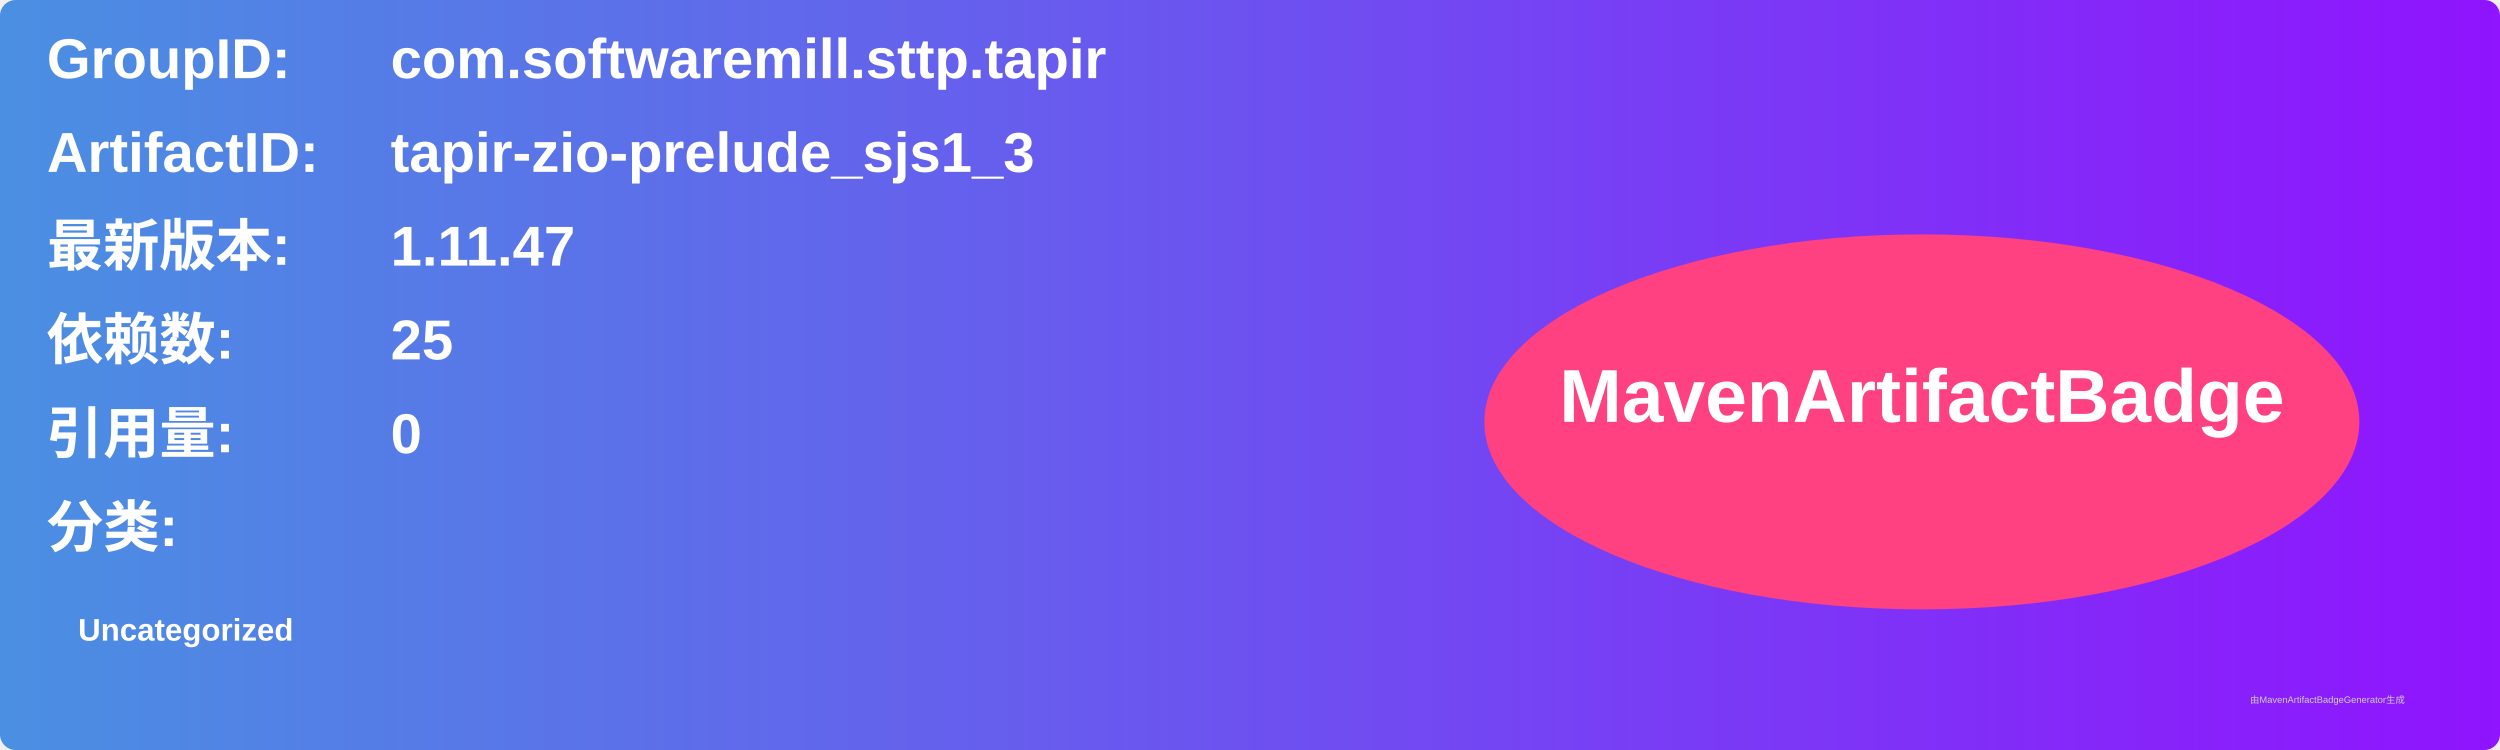
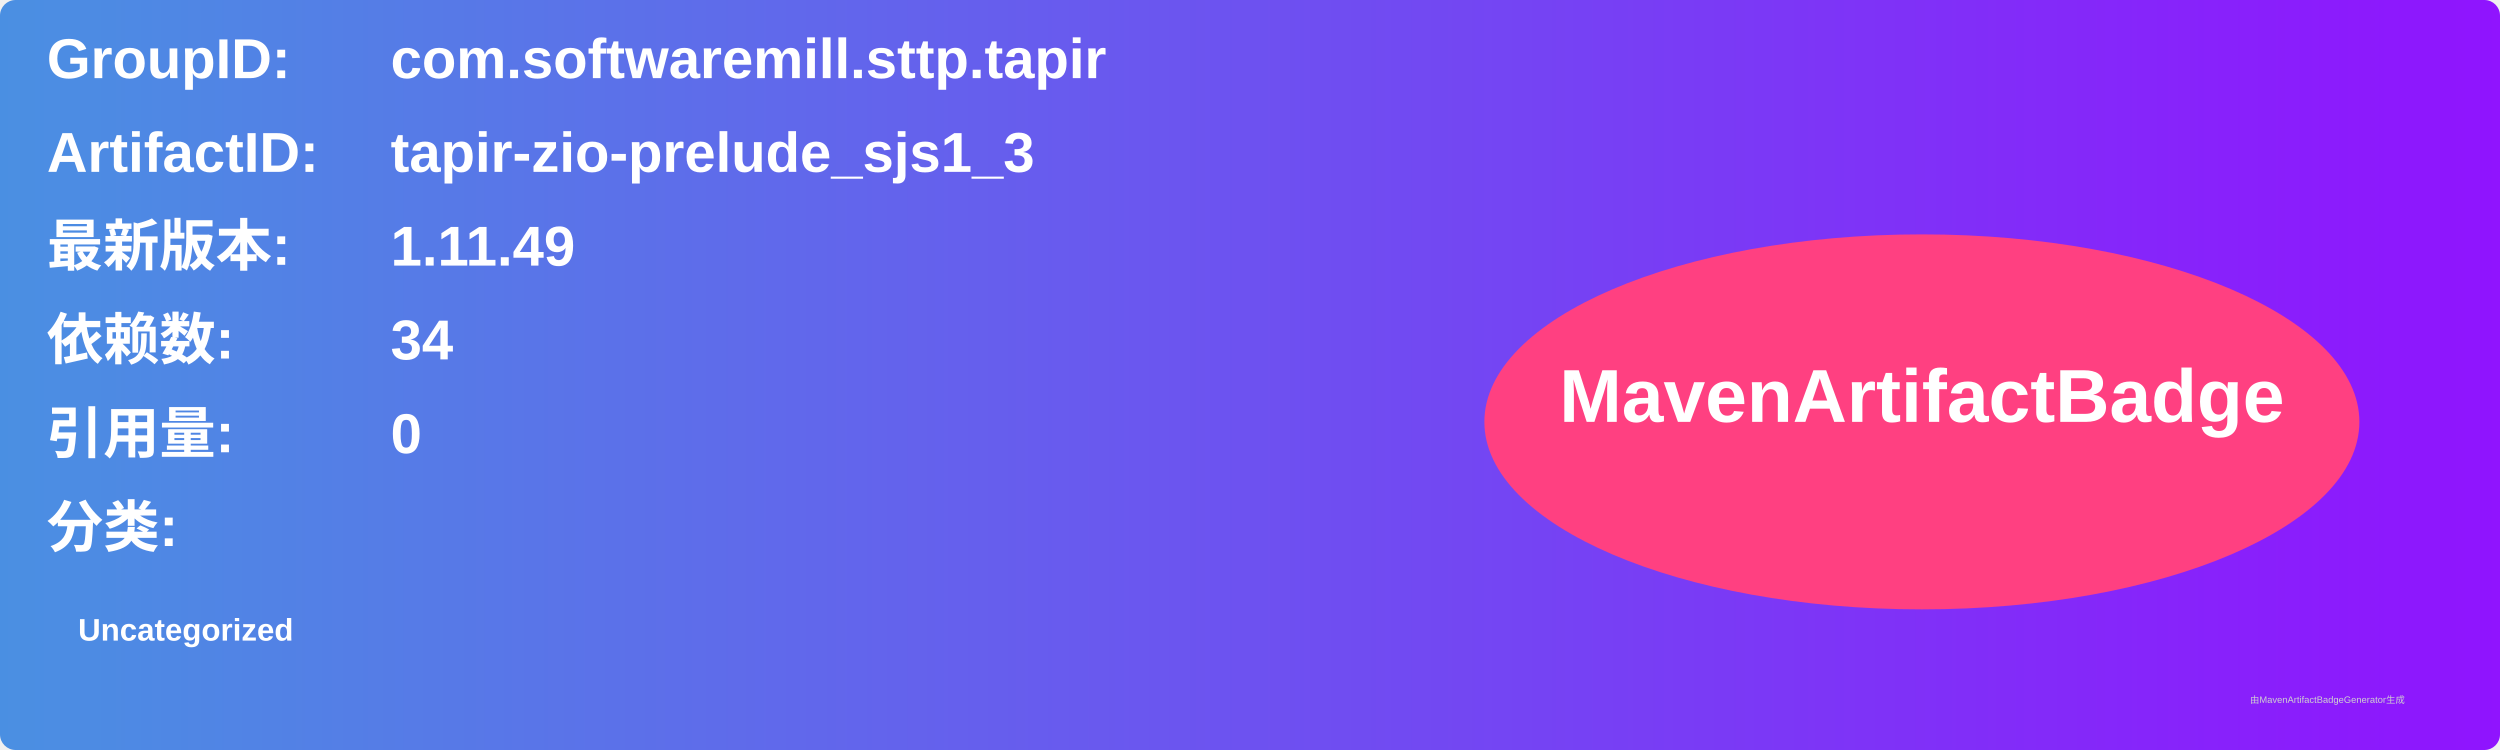
<svg xmlns="http://www.w3.org/2000/svg" width="800" height="240" viewBox="0 0 800 240">
  <linearGradient id="grad" x1="0%" y1="0%" x2="100%" y2="0%">
    <stop offset="0%" stop-color="#4a90e2" />
    <stop offset="100%" stop-color="#9013fe" />
  </linearGradient>
  <rect width="100%" height="100%" rx="5" ry="5" fill="url(#grad)" />
  <g transform="translate(15, 15)">
    <text x="0" y="10" font-family="Arial" font-size="18" fill="white" font-weight="bold" width="260">GroupID:</text>
    <text x="110" y="10" font-family="Arial" font-size="18" fill="white" font-weight="bold" width="460">com.softwaremill.sttp.tapir</text>
    <text x="0" y="40" font-family="Arial" font-size="18" fill="white" font-weight="bold" width="260">ArtifactID:</text>
    <text x="110" y="40" font-family="Arial" font-size="18" fill="white" font-weight="bold" width="460">tapir-zio-prelude_sjs1_3</text>
    <text x="0" y="70" font-family="Arial" font-size="18" fill="white" font-weight="bold">最新版本:</text>
    <text x="110" y="70" font-family="Arial" font-size="18" fill="white" font-weight="bold">
-       <tspan font-weight="bold">1.11.47</tspan>
+       <tspan font-weight="bold">1.11.49</tspan>
    </text>
    <text x="0" y="100" font-family="Arial" font-size="18" fill="white" font-weight="bold">依赖数: </text>
    <text x="110" y="100" font-family="Arial" font-size="18" fill="white">
-       <tspan font-weight="bold">25</tspan>
+       <tspan font-weight="bold">34</tspan>
    </text>
    <text x="0" y="130" font-family="Arial" font-size="18" fill="white" font-weight="bold">引用量: </text>
    <text x="110" y="130" font-family="Arial" font-size="18" fill="white">
      <tspan font-weight="bold">0</tspan>
    </text>
    <text x="0" y="160" font-family="Arial" font-size="18" fill="white" font-weight="bold">分类:</text>
    <text x="10" y="190" font-family="Arial" font-size="10" fill="white">
      <tspan font-weight="bold">Uncategorized</tspan>
    </text>
    <ellipse cx="600" cy="120" rx="140" ry="60" fill="#ff4081" />
    <text x="600" y="120" text-anchor="middle" font-family="Arial" font-size="24" fill="white" font-weight="bold">MavenArtifactBadge</text>
  </g>
  <text x="720" y="225" font-family="Arial" font-size="3" fill="#d0d0d0">由MavenArtifactBadgeGenerator生成</text>
</svg>
